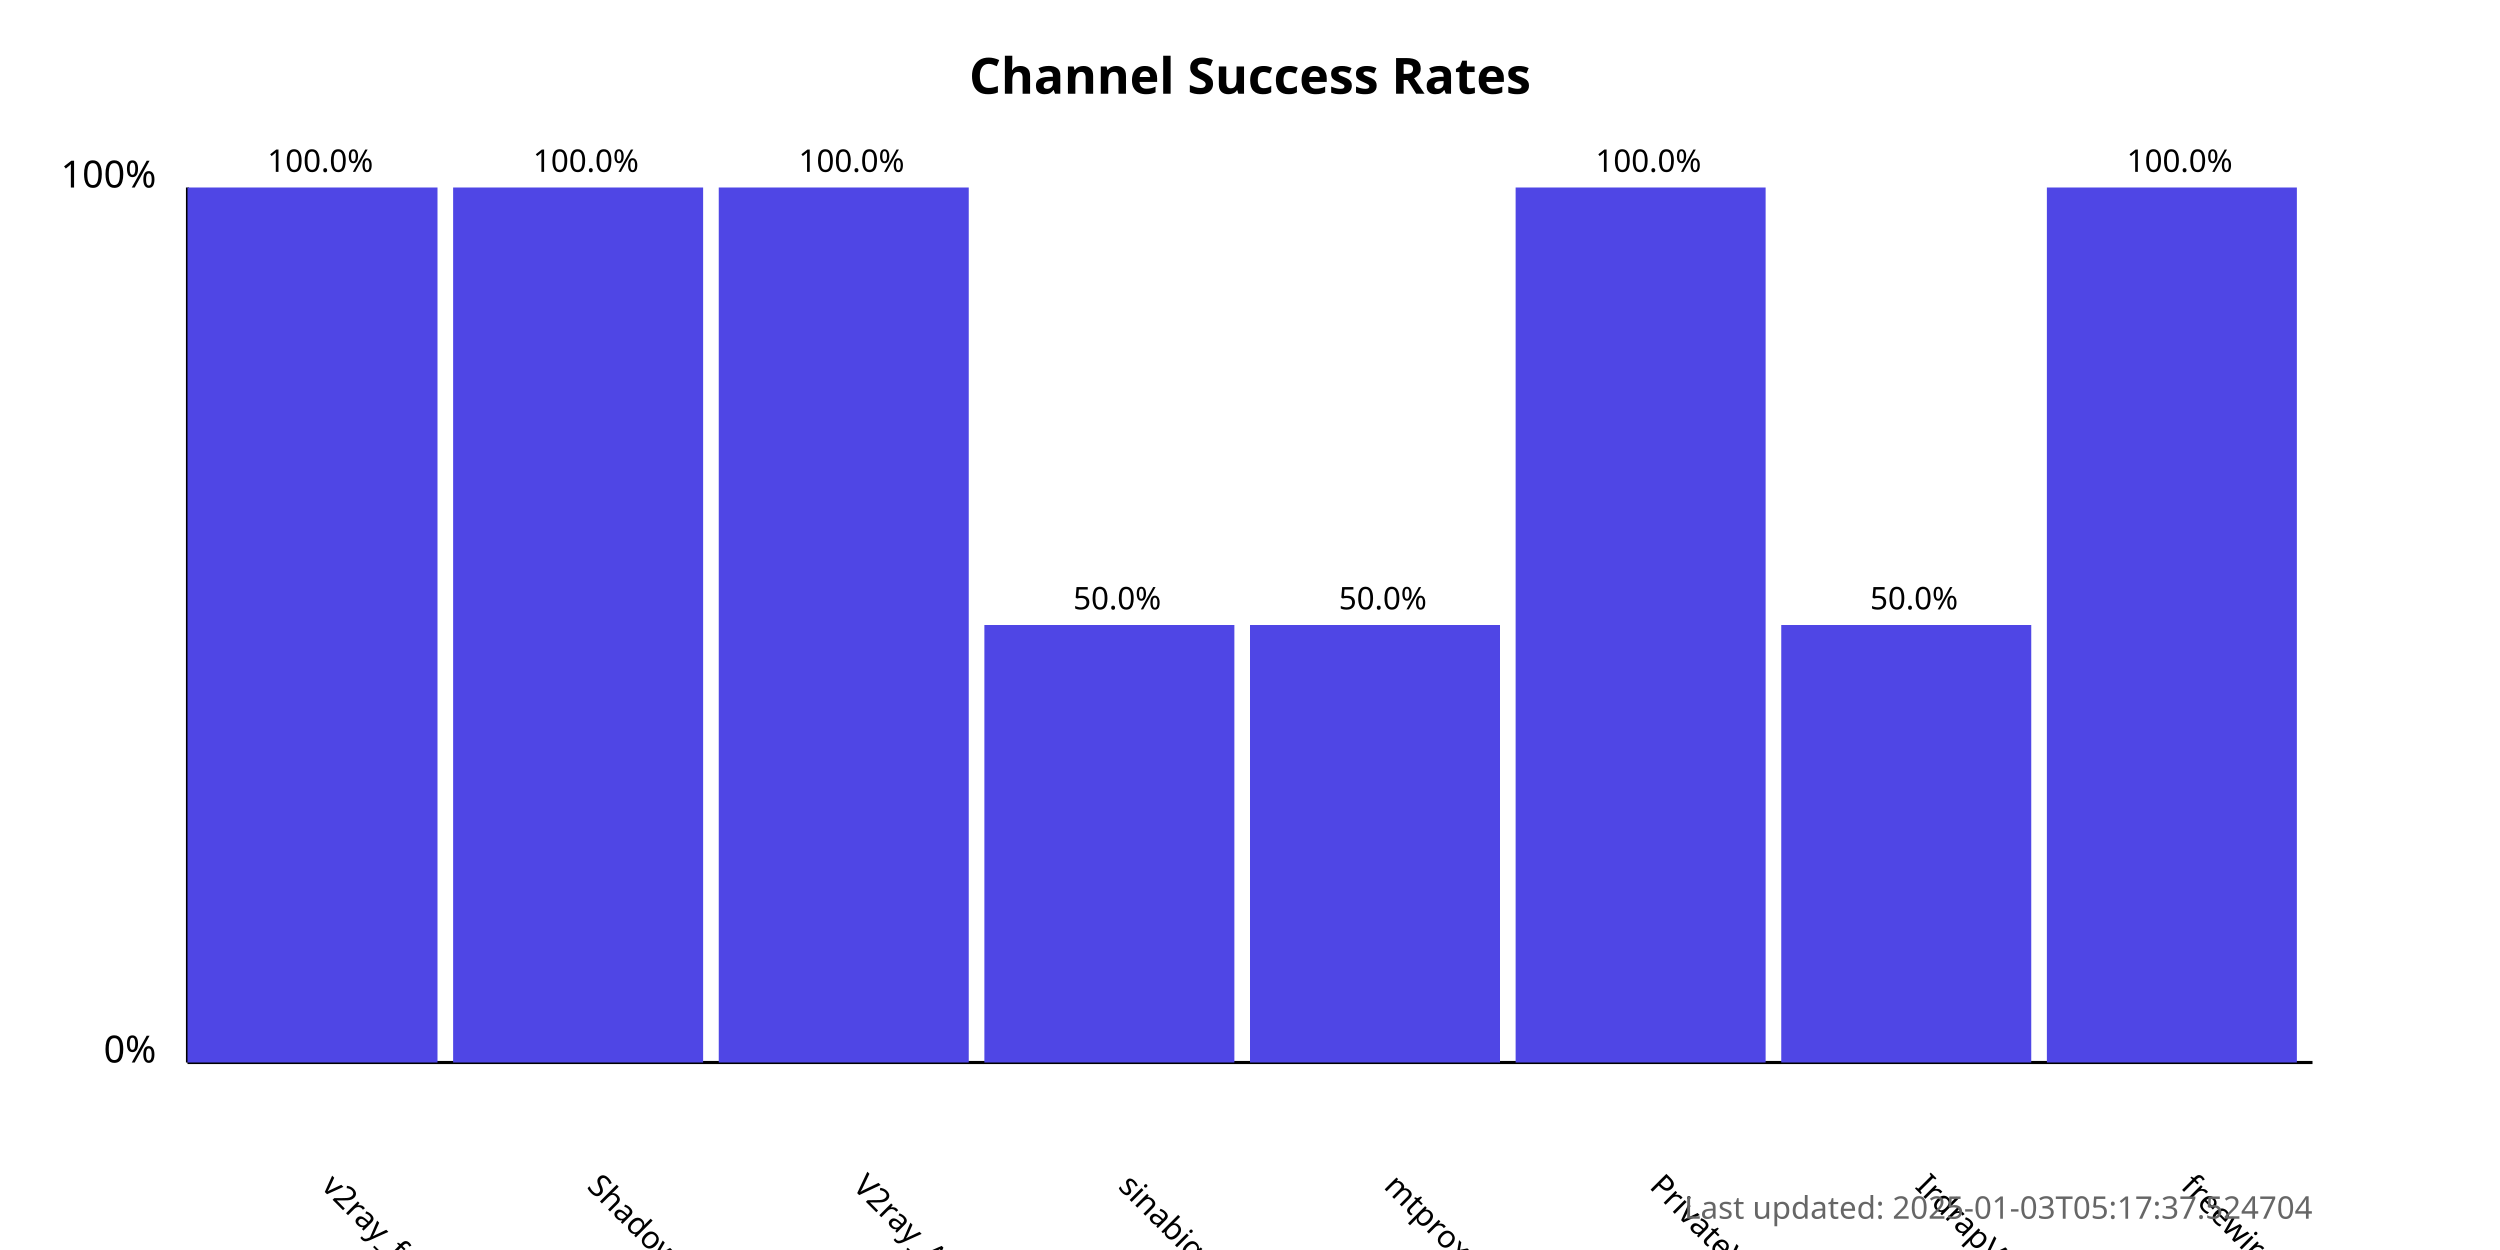
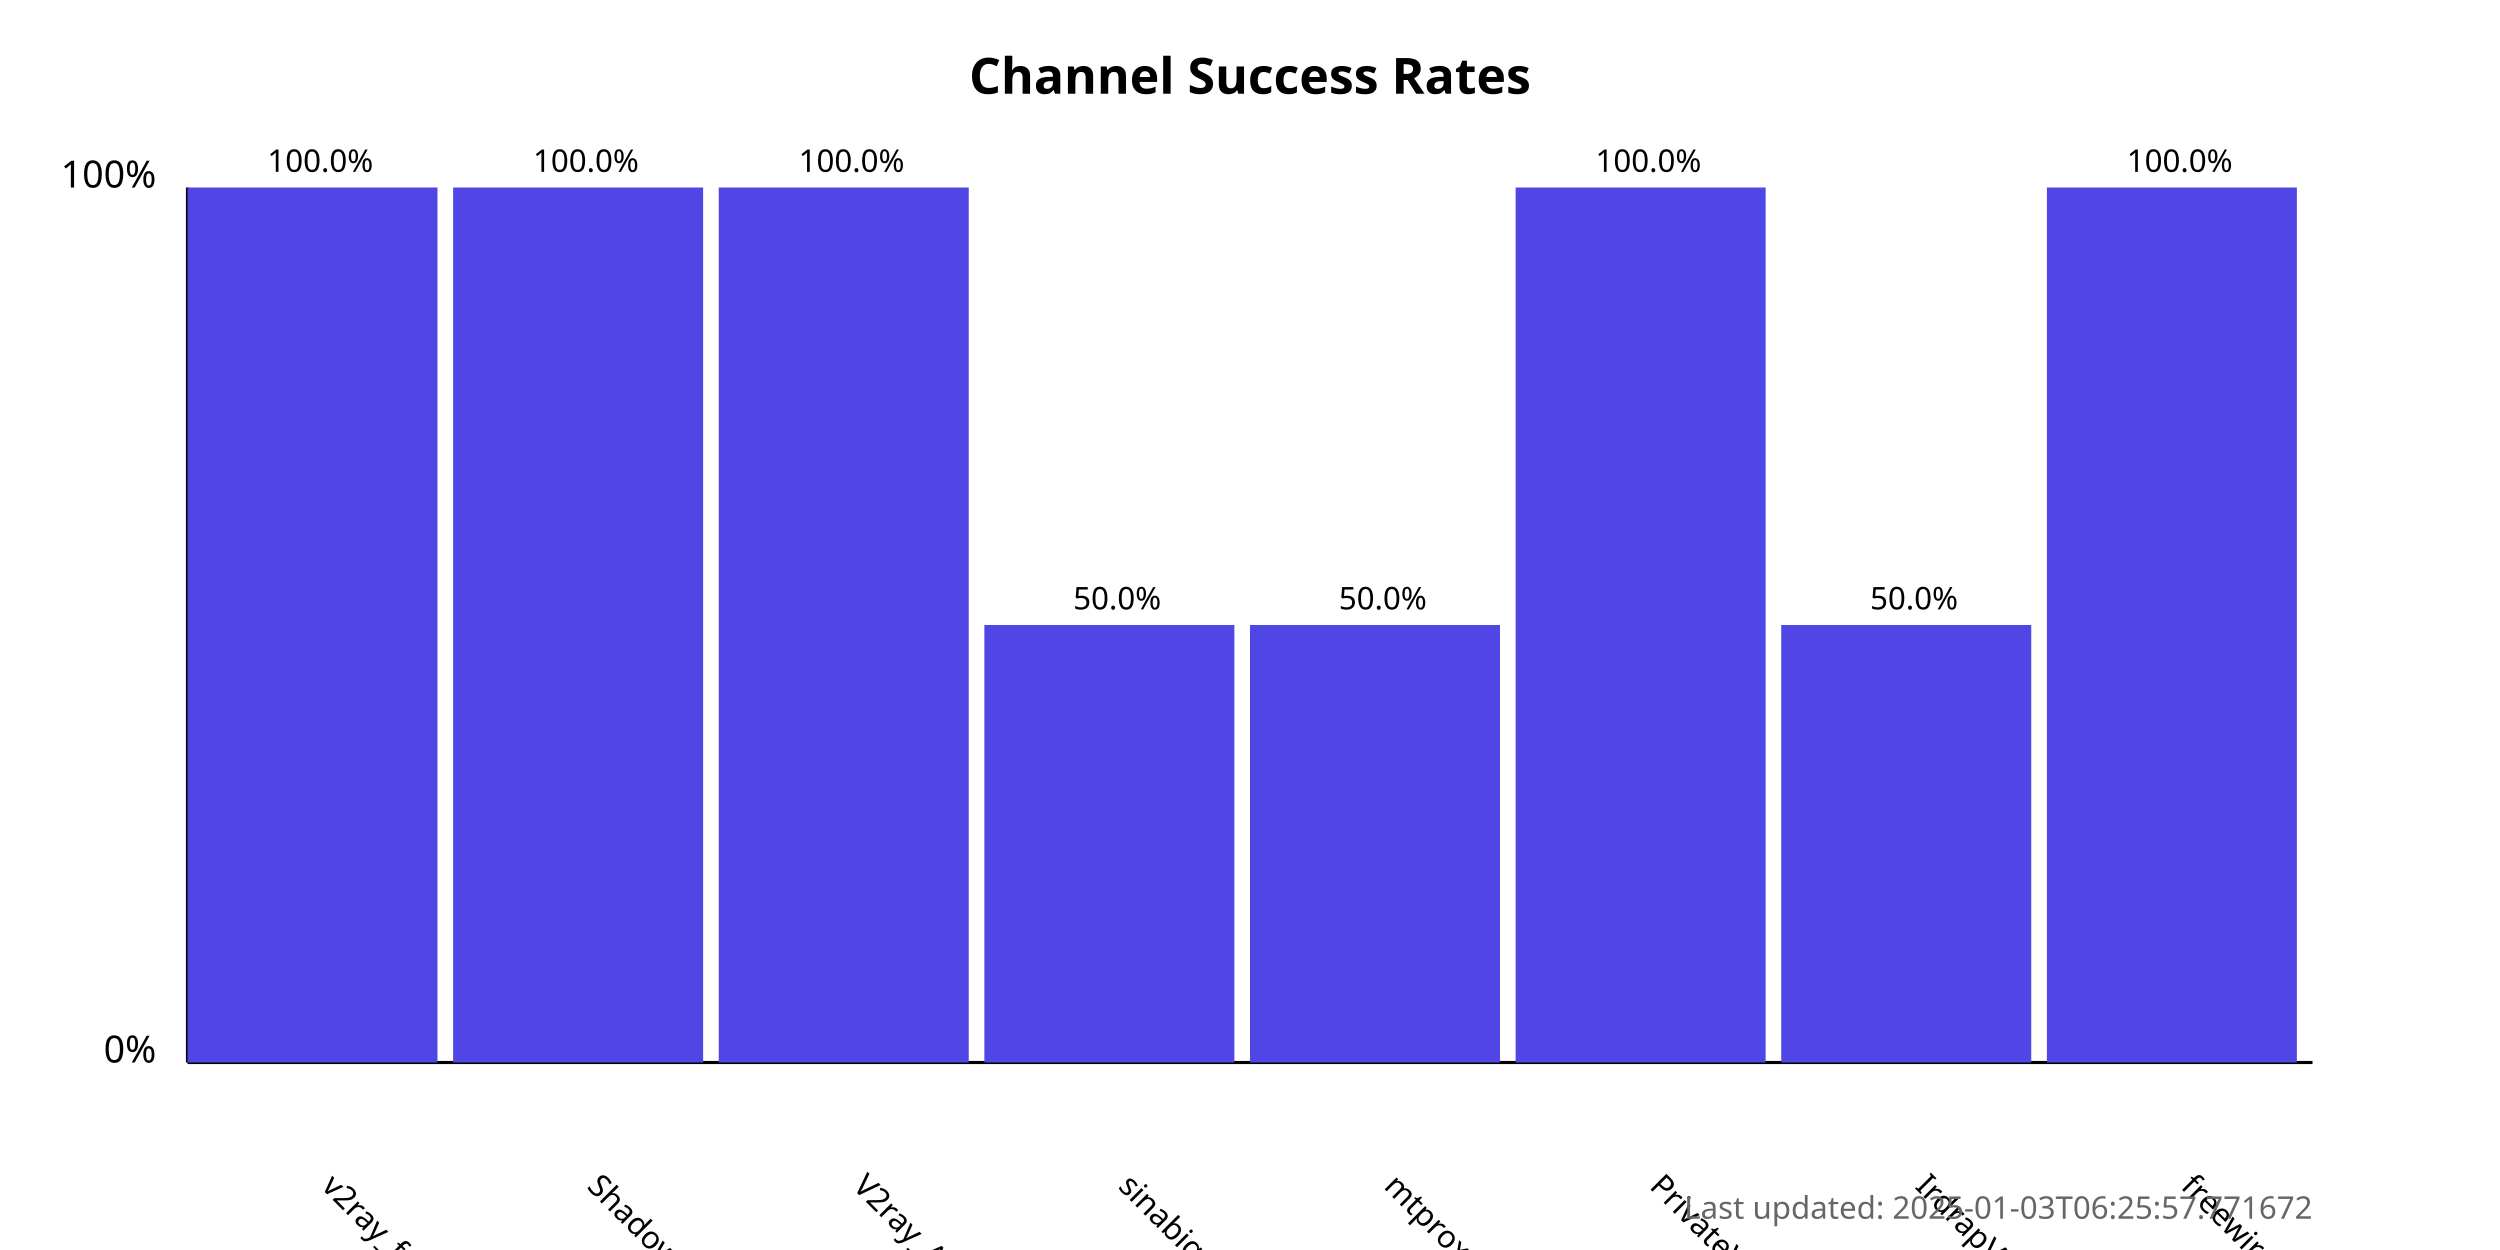
<svg xmlns="http://www.w3.org/2000/svg" width="800" height="400">
  <style>
            .chart-title { font: bold 16px sans-serif; }
            .axis-label { font: 12px sans-serif; }
            .tick-label { font: 10px sans-serif; }
            .bar { fill: #4f46e5; }
            .bar:hover { fill: #6366f1; }
            .timestamp { font: 10px sans-serif; fill: #666; }
        </style>
  <text x="400.0" y="30" text-anchor="middle" class="chart-title">
            Channel Success Rates
        </text>
  <line x1="60" y1="340" x2="60" y2="60" stroke="black" stroke-width="1" />
  <line x1="60" y1="340" x2="740" y2="340" stroke="black" stroke-width="1" />
  <text x="50" y="340" text-anchor="end" class="axis-label">0%</text>
  <text x="50" y="60" text-anchor="end" class="axis-label">100%</text>
  <g>
    <rect x="60" y="60.0" width="80.0" height="280.0" class="bar" />
    <text x="102.5" y="380" transform="rotate(45, 102.5, 380)" text-anchor="start" class="tick-label">
                v2ray_free_conf
            </text>
    <text x="102.5" y="55.0" text-anchor="middle" class="tick-label">
                100.0%
            </text>
  </g>
  <g>
    <rect x="145.0" y="60.0" width="80.0" height="280.0" class="bar" />
    <text x="187.5" y="380" transform="rotate(45, 187.5, 380)" text-anchor="start" class="tick-label">
                ShadowProxy66
            </text>
    <text x="187.5" y="55.0" text-anchor="middle" class="tick-label">
                100.0%
            </text>
  </g>
  <g>
    <rect x="230.0" y="60.0" width="80.0" height="280.0" class="bar" />
    <text x="272.5" y="380" transform="rotate(45, 272.5, 380)" text-anchor="start" class="tick-label">
                V2ray_Alpha
            </text>
    <text x="272.5" y="55.0" text-anchor="middle" class="tick-label">
                100.0%
            </text>
  </g>
  <g>
    <rect x="315.0" y="200.0" width="80.0" height="140.0" class="bar" />
    <text x="357.5" y="380" transform="rotate(45, 357.5, 380)" text-anchor="start" class="tick-label">
                sinabigo
            </text>
    <text x="357.5" y="195.0" text-anchor="middle" class="tick-label">
                50.0%
            </text>
  </g>
  <g>
    <rect x="400.0" y="200.0" width="80.0" height="140.0" class="bar" />
    <text x="442.5" y="380" transform="rotate(45, 442.5, 380)" text-anchor="start" class="tick-label">
                mtproxy_lists
            </text>
    <text x="442.5" y="195.0" text-anchor="middle" class="tick-label">
                50.0%
            </text>
  </g>
  <g>
    <rect x="485.0" y="60.0" width="80.0" height="280.0" class="bar" />
    <text x="527.5" y="380" transform="rotate(45, 527.5, 380)" text-anchor="start" class="tick-label">
                PrivateVPNs
            </text>
    <text x="527.5" y="55.0" text-anchor="middle" class="tick-label">
                100.0%
            </text>
  </g>
  <g>
    <rect x="570.0" y="200.0" width="80.0" height="140.0" class="bar" />
    <text x="612.5" y="380" transform="rotate(45, 612.5, 380)" text-anchor="start" class="tick-label">
                IrdrapVPNnews
            </text>
    <text x="612.5" y="195.0" text-anchor="middle" class="tick-label">
                50.0%
            </text>
  </g>
  <g>
    <rect x="655.0" y="60.0" width="80.0" height="280.0" class="bar" />
    <text x="697.5" y="380" transform="rotate(45, 697.5, 380)" text-anchor="start" class="tick-label">
                freewireguard
            </text>
    <text x="697.5" y="55.0" text-anchor="middle" class="tick-label">
                100.0%
            </text>
  </g>
  <text x="740" y="390" text-anchor="end" class="timestamp">
-             Last updated: 2025-01-03T05:17:37.524704
+             Last updated: 2025-01-03T06:25:57.771672
        </text>
</svg>
